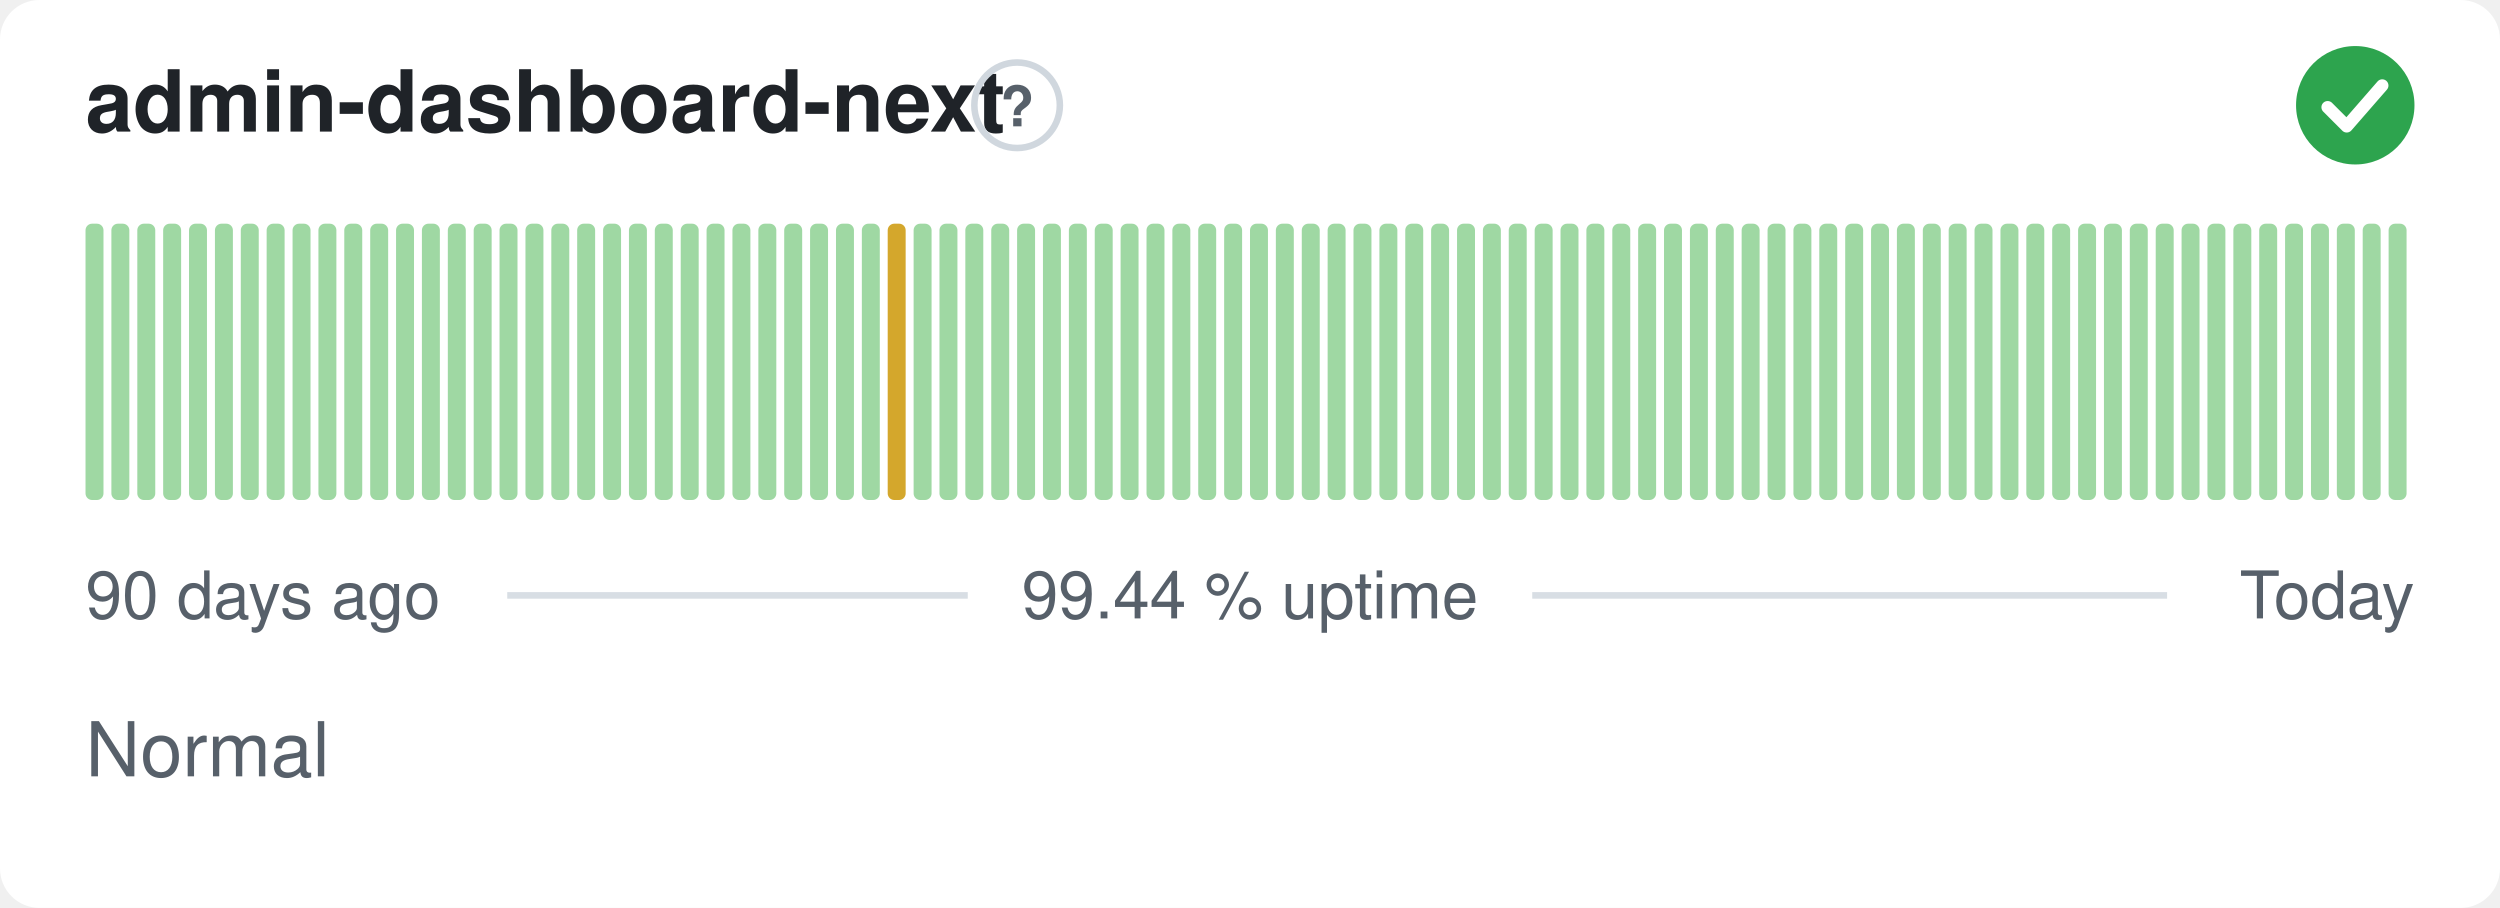
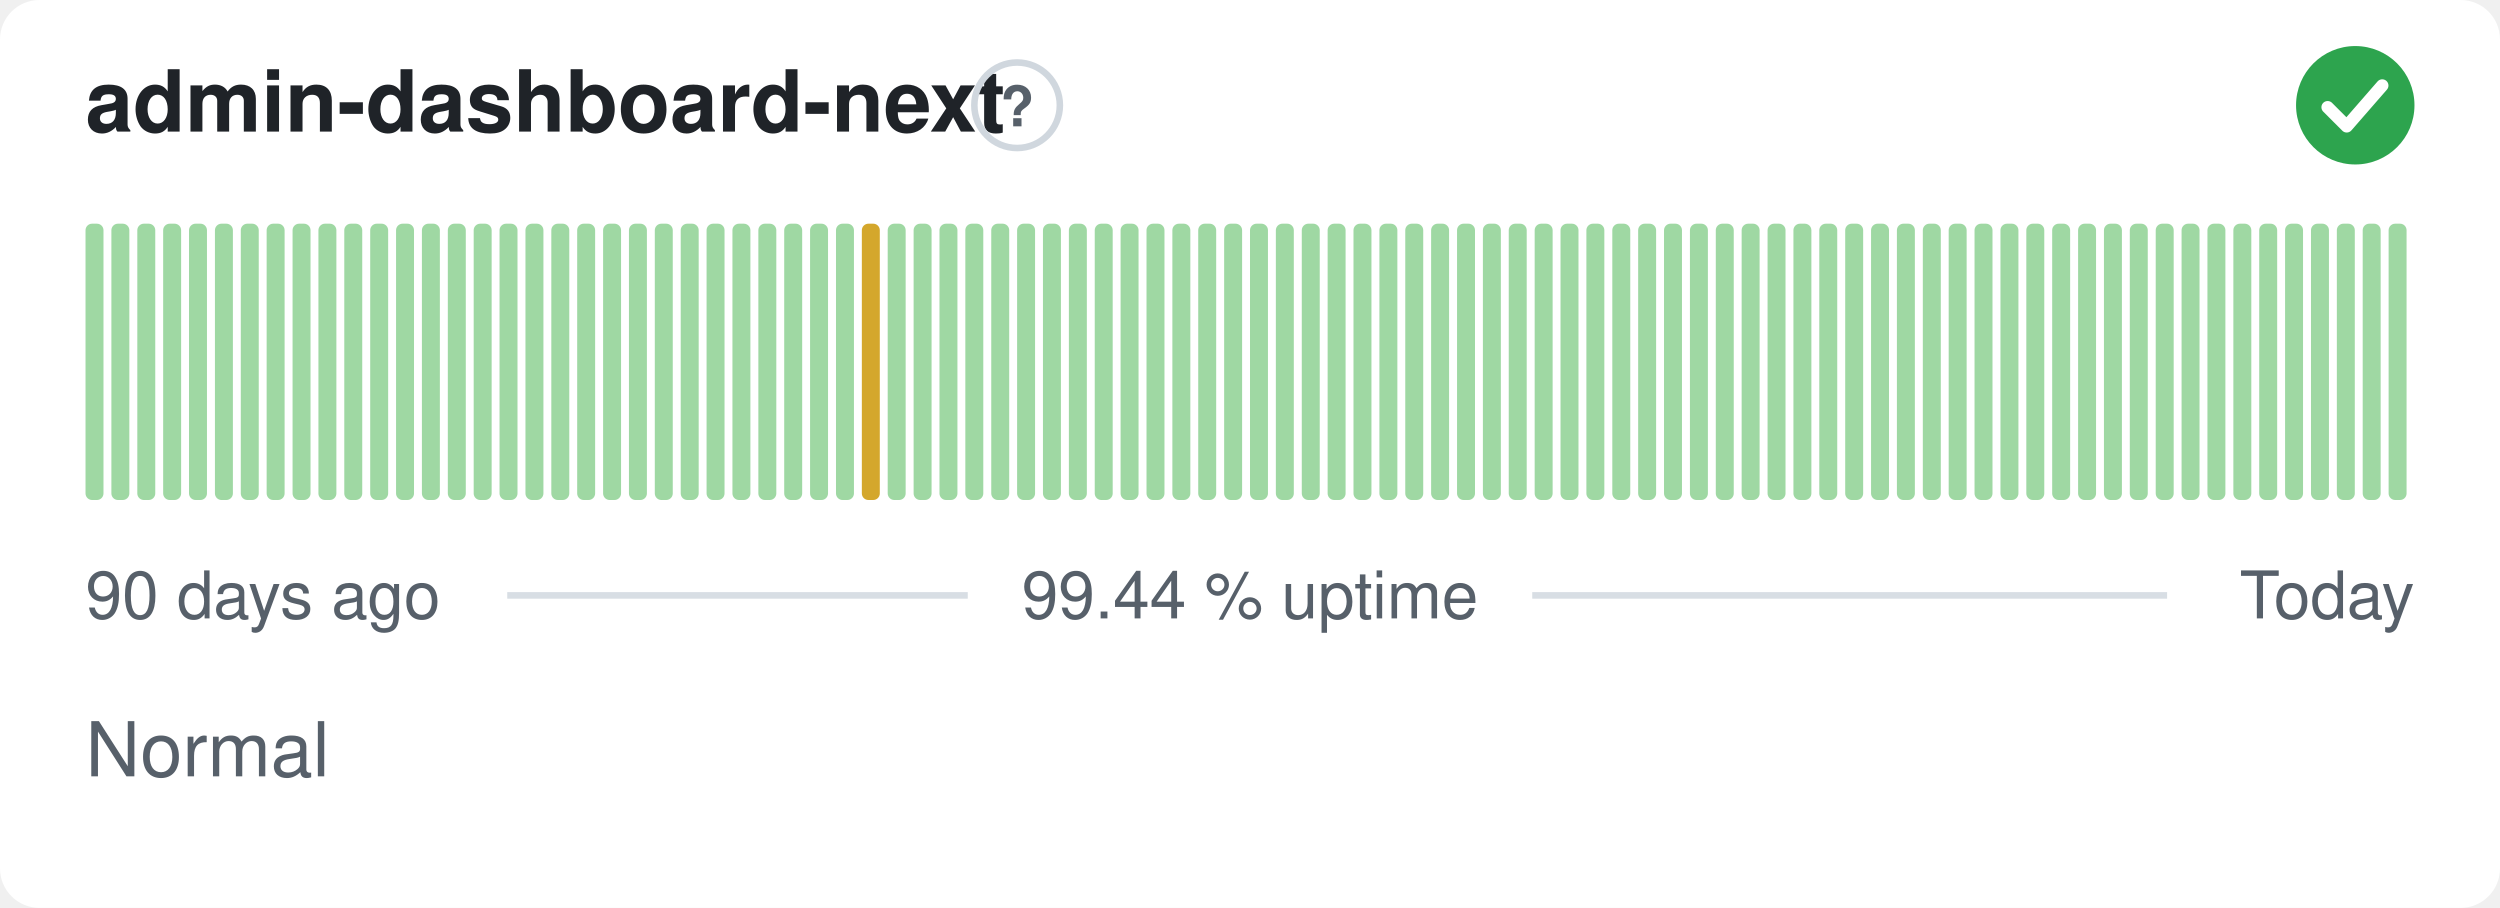
<svg xmlns="http://www.w3.org/2000/svg" width="380" height="138" viewBox="0 0 380 138" role="img" aria-label="admin-dashboard-next: Normal, 99.44 % uptime over the last 90 days" font-family="-apple-system,BlinkMacSystemFont,'Segoe UI',Helvetica,Arial,sans-serif">
  <style>
    @media (prefers-color-scheme: dark) {
      .bg { fill: #0d1117 }
      .title { fill: #e6edf3 }
      .muted { fill: #8b949e }
      .hint { stroke: #30363d }
      .rule { stroke: #30363d }
      .nodata { fill: #21262d }
    }
  </style>
  <rect class="bg" width="380" height="138" rx="6" fill="#ffffff" />
  <text class="title" x="13" y="20" font-size="13" font-weight="600" fill="#1f2328">admin-dashboard-next</text>
  <circle class="hint" cx="154.6" cy="16" r="6.5" fill="none" stroke="#d0d7de" stroke-width="1" />
  <text class="muted" x="154.6" y="19.2" text-anchor="middle" font-size="8.5" font-weight="700" fill="#57606a">?</text>
  <circle cx="358" cy="16" r="9" fill="#2da44e" />
  <path d="M353.80 16.30l2.90 2.90 5.40 -6.20" fill="none" stroke="#fff" stroke-width="1.89" stroke-linecap="round" stroke-linejoin="round" />
  <rect x="13.00" y="34.00" width="2.73" height="42.00" rx="1" fill="#9fd8a3" />
  <rect x="16.93" y="34.00" width="2.73" height="42.00" rx="1" fill="#9fd8a3" />
  <rect x="20.87" y="34.00" width="2.73" height="42.00" rx="1" fill="#9fd8a3" />
  <rect x="24.80" y="34.00" width="2.73" height="42.00" rx="1" fill="#9fd8a3" />
  <rect x="28.73" y="34.00" width="2.73" height="42.00" rx="1" fill="#9fd8a3" />
  <rect x="32.67" y="34.00" width="2.73" height="42.00" rx="1" fill="#9fd8a3" />
  <rect x="36.60" y="34.00" width="2.73" height="42.00" rx="1" fill="#9fd8a3" />
  <rect x="40.53" y="34.00" width="2.73" height="42.00" rx="1" fill="#9fd8a3" />
  <rect x="44.47" y="34.00" width="2.73" height="42.00" rx="1" fill="#9fd8a3" />
  <rect x="48.40" y="34.00" width="2.73" height="42.00" rx="1" fill="#9fd8a3" />
  <rect x="52.33" y="34.00" width="2.73" height="42.00" rx="1" fill="#9fd8a3" />
  <rect x="56.27" y="34.00" width="2.73" height="42.00" rx="1" fill="#9fd8a3" />
  <rect x="60.20" y="34.00" width="2.73" height="42.00" rx="1" fill="#9fd8a3" />
  <rect x="64.13" y="34.00" width="2.73" height="42.00" rx="1" fill="#9fd8a3" />
  <rect x="68.07" y="34.00" width="2.73" height="42.00" rx="1" fill="#9fd8a3" />
  <rect x="72.00" y="34.00" width="2.73" height="42.00" rx="1" fill="#9fd8a3" />
  <rect x="75.93" y="34.00" width="2.73" height="42.00" rx="1" fill="#9fd8a3" />
  <rect x="79.87" y="34.00" width="2.73" height="42.00" rx="1" fill="#9fd8a3" />
  <rect x="83.80" y="34.00" width="2.73" height="42.00" rx="1" fill="#9fd8a3" />
  <rect x="87.73" y="34.00" width="2.73" height="42.00" rx="1" fill="#9fd8a3" />
  <rect x="91.67" y="34.00" width="2.73" height="42.00" rx="1" fill="#9fd8a3" />
  <rect x="95.60" y="34.00" width="2.73" height="42.00" rx="1" fill="#9fd8a3" />
  <rect x="99.53" y="34.00" width="2.73" height="42.00" rx="1" fill="#9fd8a3" />
  <rect x="103.47" y="34.00" width="2.73" height="42.00" rx="1" fill="#9fd8a3" />
  <rect x="107.40" y="34.00" width="2.73" height="42.00" rx="1" fill="#9fd8a3" />
  <rect x="111.33" y="34.00" width="2.73" height="42.00" rx="1" fill="#9fd8a3" />
  <rect x="115.27" y="34.00" width="2.73" height="42.00" rx="1" fill="#9fd8a3" />
  <rect x="119.20" y="34.00" width="2.73" height="42.00" rx="1" fill="#9fd8a3" />
  <rect x="123.13" y="34.00" width="2.73" height="42.00" rx="1" fill="#9fd8a3" />
  <rect x="127.07" y="34.00" width="2.73" height="42.00" rx="1" fill="#9fd8a3" />
-   <rect x="131.00" y="34.00" width="2.73" height="42.00" rx="1" fill="#9fd8a3" />
-   <rect x="134.93" y="34.00" width="2.73" height="42.00" rx="1" fill="#d4a72c" />
+   <rect x="131.00" y="34.00" width="2.73" height="42.00" rx="1" fill="#d4a72c" />
+   <rect x="134.93" y="34.00" width="2.73" height="42.00" rx="1" fill="#9fd8a3" />
  <rect x="138.87" y="34.00" width="2.73" height="42.00" rx="1" fill="#9fd8a3" />
  <rect x="142.80" y="34.00" width="2.73" height="42.00" rx="1" fill="#9fd8a3" />
  <rect x="146.73" y="34.00" width="2.73" height="42.00" rx="1" fill="#9fd8a3" />
  <rect x="150.67" y="34.00" width="2.73" height="42.00" rx="1" fill="#9fd8a3" />
  <rect x="154.60" y="34.00" width="2.73" height="42.00" rx="1" fill="#9fd8a3" />
  <rect x="158.53" y="34.00" width="2.73" height="42.00" rx="1" fill="#9fd8a3" />
  <rect x="162.47" y="34.00" width="2.73" height="42.00" rx="1" fill="#9fd8a3" />
  <rect x="166.40" y="34.00" width="2.73" height="42.00" rx="1" fill="#9fd8a3" />
  <rect x="170.33" y="34.00" width="2.73" height="42.00" rx="1" fill="#9fd8a3" />
  <rect x="174.27" y="34.00" width="2.73" height="42.00" rx="1" fill="#9fd8a3" />
  <rect x="178.20" y="34.00" width="2.73" height="42.00" rx="1" fill="#9fd8a3" />
  <rect x="182.13" y="34.00" width="2.73" height="42.00" rx="1" fill="#9fd8a3" />
  <rect x="186.07" y="34.00" width="2.73" height="42.00" rx="1" fill="#9fd8a3" />
  <rect x="190.00" y="34.00" width="2.73" height="42.00" rx="1" fill="#9fd8a3" />
  <rect x="193.93" y="34.00" width="2.73" height="42.00" rx="1" fill="#9fd8a3" />
  <rect x="197.87" y="34.00" width="2.73" height="42.00" rx="1" fill="#9fd8a3" />
  <rect x="201.80" y="34.00" width="2.73" height="42.00" rx="1" fill="#9fd8a3" />
  <rect x="205.73" y="34.00" width="2.73" height="42.00" rx="1" fill="#9fd8a3" />
  <rect x="209.67" y="34.00" width="2.73" height="42.00" rx="1" fill="#9fd8a3" />
  <rect x="213.60" y="34.00" width="2.73" height="42.00" rx="1" fill="#9fd8a3" />
  <rect x="217.53" y="34.00" width="2.73" height="42.00" rx="1" fill="#9fd8a3" />
  <rect x="221.47" y="34.00" width="2.73" height="42.00" rx="1" fill="#9fd8a3" />
  <rect x="225.40" y="34.00" width="2.73" height="42.00" rx="1" fill="#9fd8a3" />
  <rect x="229.33" y="34.00" width="2.73" height="42.00" rx="1" fill="#9fd8a3" />
  <rect x="233.27" y="34.00" width="2.73" height="42.00" rx="1" fill="#9fd8a3" />
  <rect x="237.20" y="34.00" width="2.73" height="42.00" rx="1" fill="#9fd8a3" />
  <rect x="241.13" y="34.00" width="2.73" height="42.00" rx="1" fill="#9fd8a3" />
  <rect x="245.07" y="34.00" width="2.73" height="42.00" rx="1" fill="#9fd8a3" />
  <rect x="249.00" y="34.00" width="2.73" height="42.00" rx="1" fill="#9fd8a3" />
  <rect x="252.93" y="34.00" width="2.73" height="42.00" rx="1" fill="#9fd8a3" />
  <rect x="256.87" y="34.00" width="2.73" height="42.00" rx="1" fill="#9fd8a3" />
  <rect x="260.80" y="34.00" width="2.73" height="42.00" rx="1" fill="#9fd8a3" />
  <rect x="264.73" y="34.00" width="2.73" height="42.00" rx="1" fill="#9fd8a3" />
  <rect x="268.67" y="34.00" width="2.73" height="42.00" rx="1" fill="#9fd8a3" />
  <rect x="272.60" y="34.00" width="2.73" height="42.00" rx="1" fill="#9fd8a3" />
  <rect x="276.53" y="34.00" width="2.73" height="42.00" rx="1" fill="#9fd8a3" />
  <rect x="280.47" y="34.00" width="2.73" height="42.00" rx="1" fill="#9fd8a3" />
  <rect x="284.40" y="34.00" width="2.73" height="42.00" rx="1" fill="#9fd8a3" />
  <rect x="288.33" y="34.00" width="2.73" height="42.00" rx="1" fill="#9fd8a3" />
  <rect x="292.27" y="34.00" width="2.73" height="42.00" rx="1" fill="#9fd8a3" />
  <rect x="296.20" y="34.00" width="2.73" height="42.00" rx="1" fill="#9fd8a3" />
  <rect x="300.13" y="34.00" width="2.73" height="42.00" rx="1" fill="#9fd8a3" />
  <rect x="304.07" y="34.00" width="2.73" height="42.00" rx="1" fill="#9fd8a3" />
  <rect x="308.00" y="34.00" width="2.73" height="42.00" rx="1" fill="#9fd8a3" />
  <rect x="311.93" y="34.00" width="2.73" height="42.00" rx="1" fill="#9fd8a3" />
  <rect x="315.87" y="34.00" width="2.73" height="42.00" rx="1" fill="#9fd8a3" />
  <rect x="319.80" y="34.00" width="2.73" height="42.00" rx="1" fill="#9fd8a3" />
  <rect x="323.73" y="34.00" width="2.73" height="42.00" rx="1" fill="#9fd8a3" />
  <rect x="327.67" y="34.00" width="2.73" height="42.00" rx="1" fill="#9fd8a3" />
  <rect x="331.60" y="34.00" width="2.73" height="42.00" rx="1" fill="#9fd8a3" />
  <rect x="335.53" y="34.00" width="2.73" height="42.00" rx="1" fill="#9fd8a3" />
  <rect x="339.47" y="34.00" width="2.73" height="42.00" rx="1" fill="#9fd8a3" />
  <rect x="343.40" y="34.00" width="2.73" height="42.00" rx="1" fill="#9fd8a3" />
  <rect x="347.33" y="34.00" width="2.73" height="42.00" rx="1" fill="#9fd8a3" />
  <rect x="351.27" y="34.00" width="2.73" height="42.00" rx="1" fill="#9fd8a3" />
  <rect x="355.20" y="34.00" width="2.73" height="42.00" rx="1" fill="#9fd8a3" />
  <rect x="359.13" y="34.00" width="2.73" height="42.00" rx="1" fill="#9fd8a3" />
  <rect x="363.07" y="34.00" width="2.73" height="42.00" rx="1" fill="#9fd8a3" />
  <text class="muted" x="13" y="94" font-size="10" fill="#57606a">90 days ago</text>
  <text class="muted" x="190" y="94" text-anchor="middle" font-size="10" fill="#57606a">99.44 % uptime</text>
  <text class="muted" x="367" y="94" text-anchor="end" font-size="10" fill="#57606a">Today</text>
  <line class="rule" x1="77.1" y1="90.5" x2="147.1" y2="90.5" stroke="#d8dee4" stroke-width="1" />
  <line class="rule" x1="232.9" y1="90.5" x2="329.4" y2="90.5" stroke="#d8dee4" stroke-width="1" />
  <text class="muted" x="13" y="118" font-size="11.5" fill="#57606a">Normal</text>
</svg>
